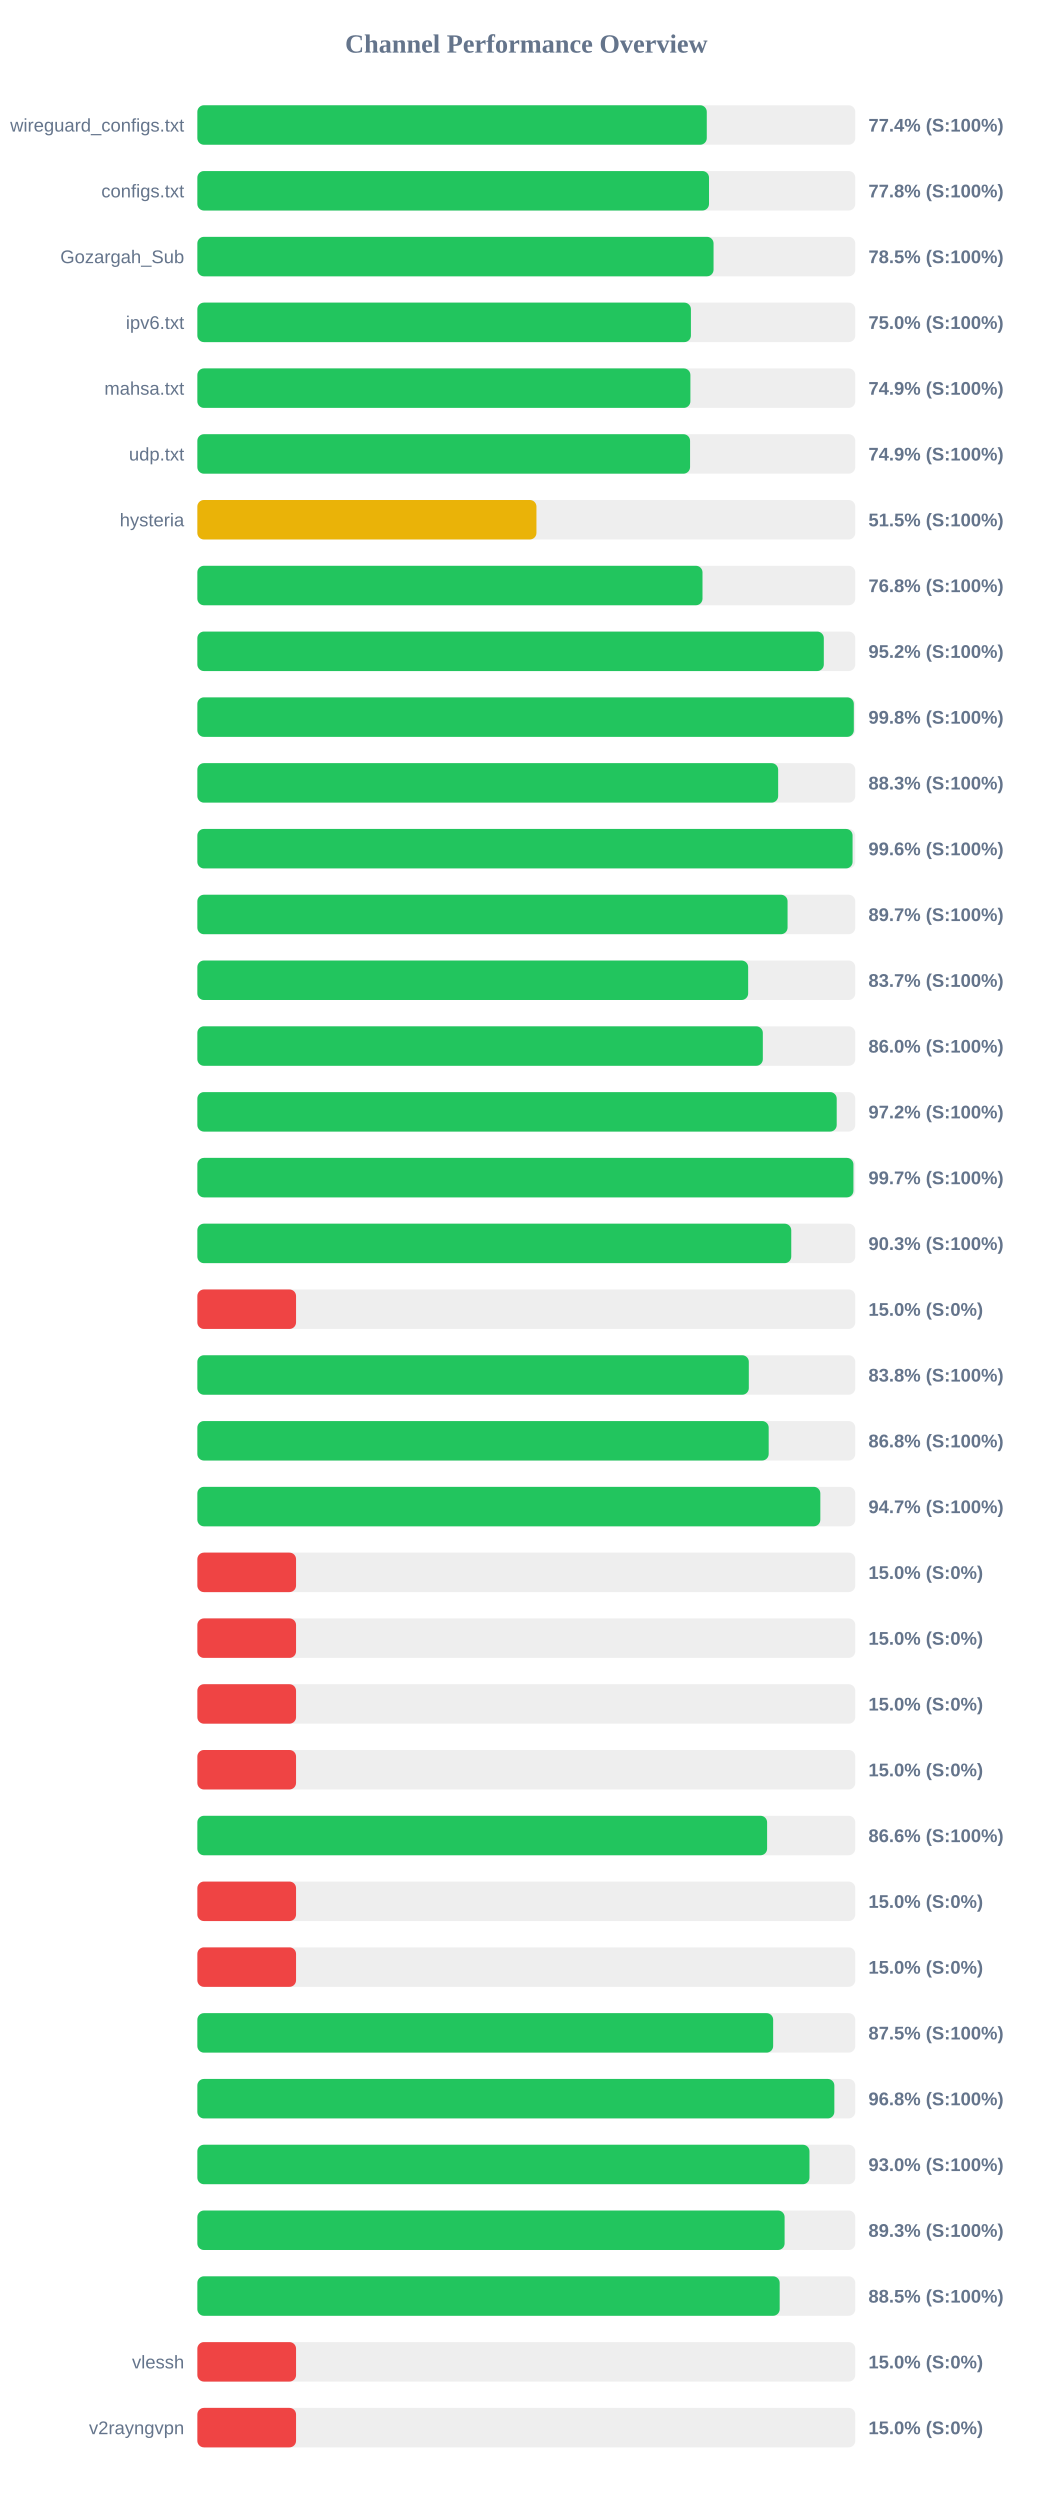
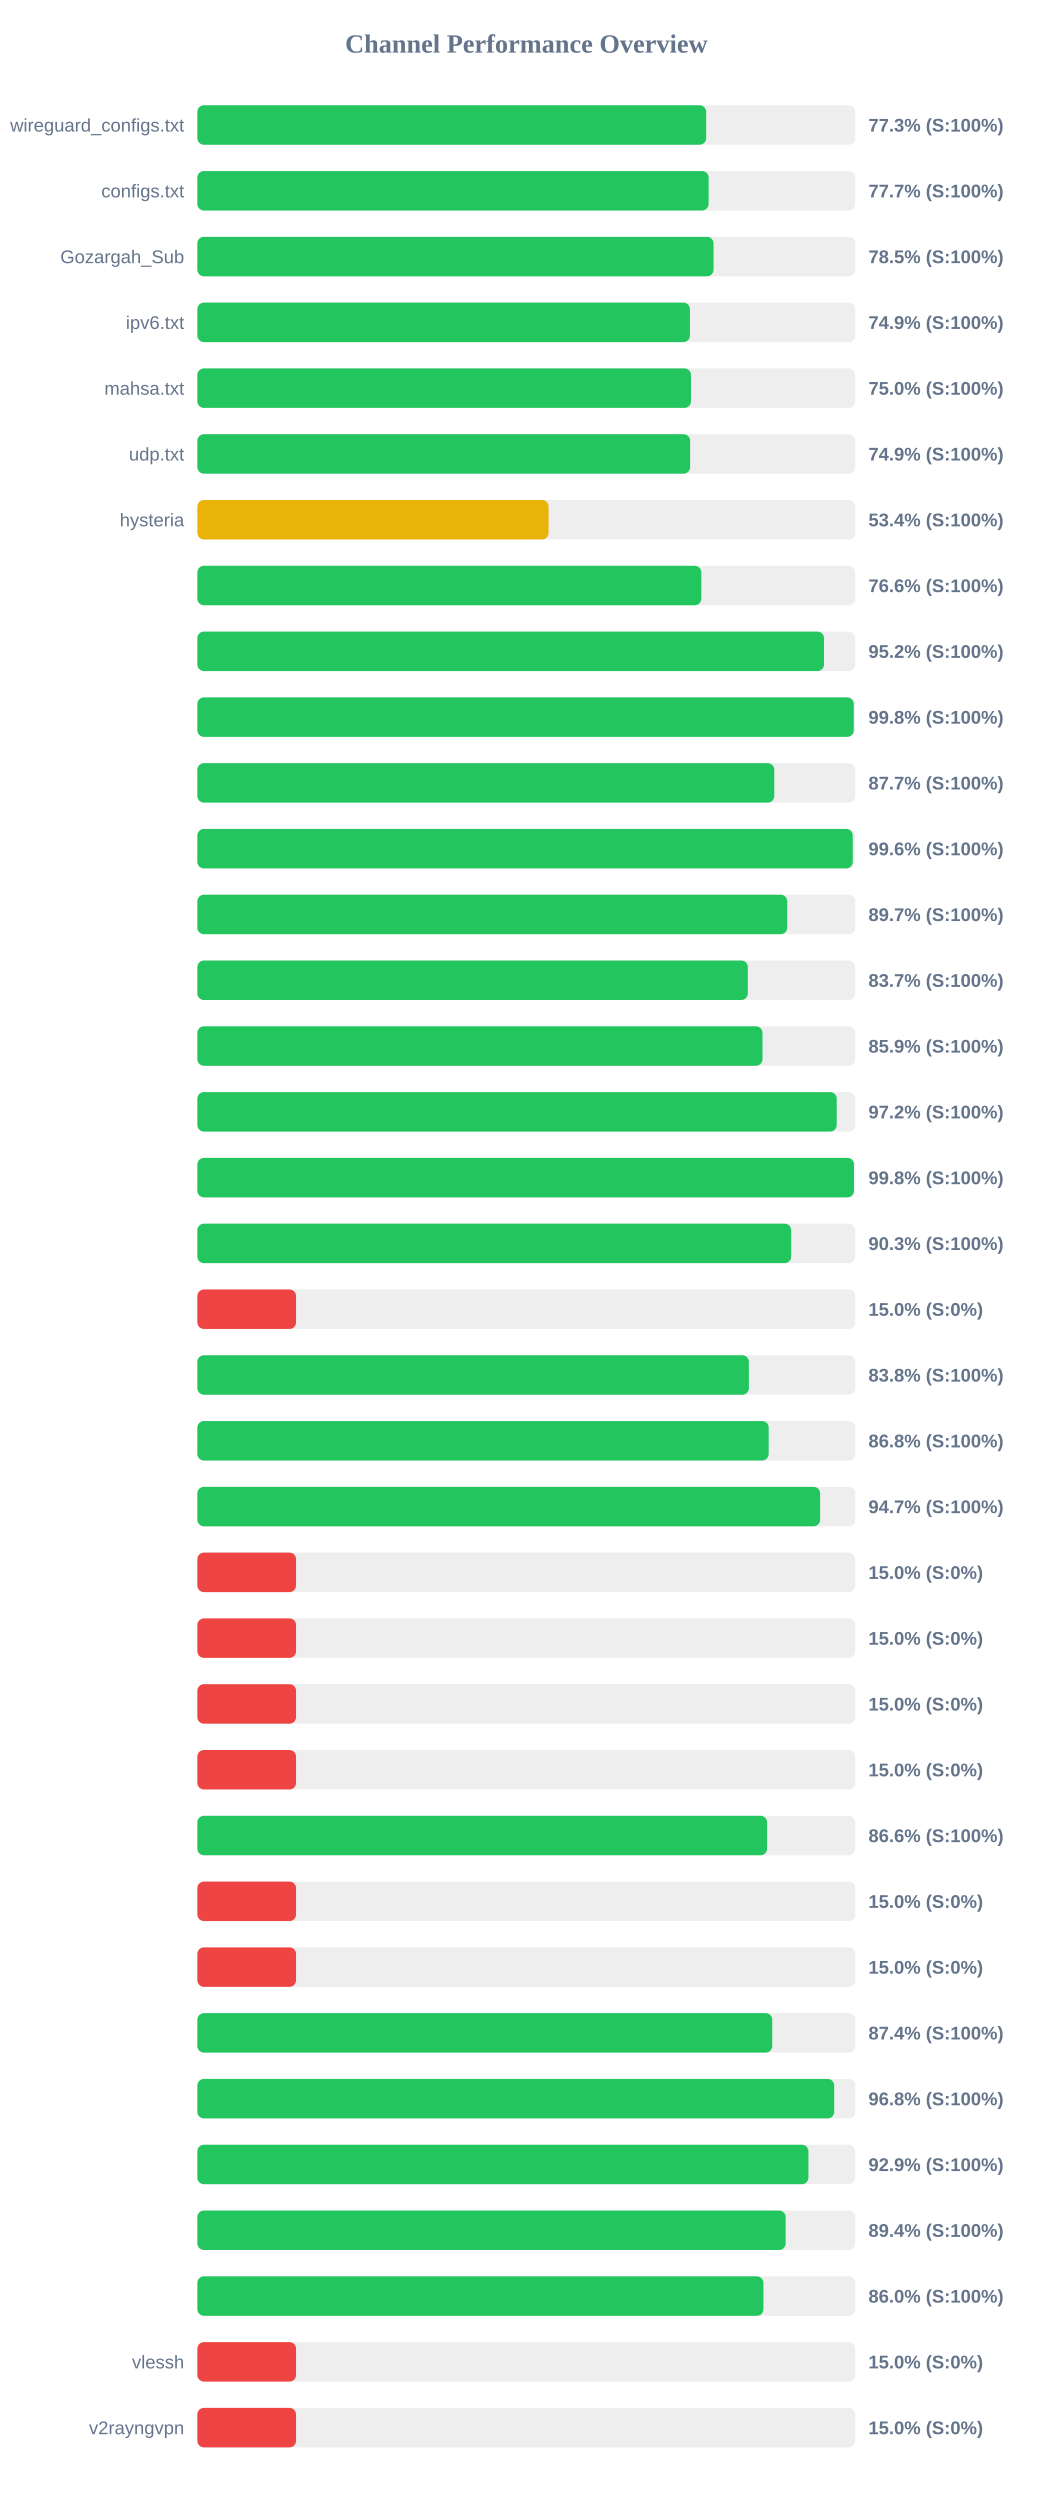
<svg xmlns="http://www.w3.org/2000/svg" width="800" height="1900" version="1.1">
  <style>
        .row { font: 14px Arial; fill: #64748b; }
        .score { font: bold 14px Arial; fill: #64748b; }
    </style>
  <text x="400" y="40" text-anchor="middle" font-size="20px" font-weight="bold" fill="#64748b">Channel Performance Overview</text>
  <rect x="150" y="80" width="500" height="30" fill="#eee" rx="5" />
-   <rect x="150" y="80" width="387.15" height="30" fill="#22c55e" rx="5" />
+   <rect x="150" y="80" width="386.7" height="30" fill="#22c55e" rx="5" />
  <text x="140" y="100" text-anchor="end" class="row">wireguard_configs.txt</text>
-   <text x="660" y="100" text-anchor="start" class="score">77.4% (S:100%)</text>
+   <text x="660" y="100" text-anchor="start" class="score">77.3% (S:100%)</text>
  <rect x="150" y="130" width="500" height="30" fill="#eee" rx="5" />
-   <rect x="150" y="130" width="388.85" height="30" fill="#22c55e" rx="5" />
+   <rect x="150" y="130" width="388.55" height="30" fill="#22c55e" rx="5" />
  <text x="140" y="150" text-anchor="end" class="row">configs.txt</text>
-   <text x="660" y="150" text-anchor="start" class="score">77.8% (S:100%)</text>
+   <text x="660" y="150" text-anchor="start" class="score">77.7% (S:100%)</text>
  <rect x="150" y="180" width="500" height="30" fill="#eee" rx="5" />
  <rect x="150" y="180" width="392.3" height="30" fill="#22c55e" rx="5" />
  <text x="140" y="200" text-anchor="end" class="row">Gozargah_Sub</text>
  <text x="660" y="200" text-anchor="start" class="score">78.5% (S:100%)</text>
  <rect x="150" y="230" width="500" height="30" fill="#eee" rx="5" />
-   <rect x="150" y="230" width="375.1" height="30" fill="#22c55e" rx="5" />
+   <rect x="150" y="230" width="374.35" height="30" fill="#22c55e" rx="5" />
  <text x="140" y="250" text-anchor="end" class="row">ipv6.txt</text>
-   <text x="660" y="250" text-anchor="start" class="score">75.0% (S:100%)</text>
+   <text x="660" y="250" text-anchor="start" class="score">74.9% (S:100%)</text>
  <rect x="150" y="280" width="500" height="30" fill="#eee" rx="5" />
-   <rect x="150" y="280" width="374.7" height="30" fill="#22c55e" rx="5" />
+   <rect x="150" y="280" width="375.15" height="30" fill="#22c55e" rx="5" />
  <text x="140" y="300" text-anchor="end" class="row">mahsa.txt</text>
-   <text x="660" y="300" text-anchor="start" class="score">74.9% (S:100%)</text>
+   <text x="660" y="300" text-anchor="start" class="score">75.0% (S:100%)</text>
  <rect x="150" y="330" width="500" height="30" fill="#eee" rx="5" />
-   <rect x="150" y="330" width="374.45" height="30" fill="#22c55e" rx="5" />
+   <rect x="150" y="330" width="374.5" height="30" fill="#22c55e" rx="5" />
  <text x="140" y="350" text-anchor="end" class="row">udp.txt</text>
  <text x="660" y="350" text-anchor="start" class="score">74.9% (S:100%)</text>
  <rect x="150" y="380" width="500" height="30" fill="#eee" rx="5" />
-   <rect x="150" y="380" width="257.7" height="30" fill="#eab308" rx="5" />
+   <rect x="150" y="380" width="266.9" height="30" fill="#eab308" rx="5" />
  <text x="140" y="400" text-anchor="end" class="row">hysteria</text>
-   <text x="660" y="400" text-anchor="start" class="score">51.5% (S:100%)</text>
+   <text x="660" y="400" text-anchor="start" class="score">53.4% (S:100%)</text>
  <rect x="150" y="430" width="500" height="30" fill="#eee" rx="5" />
-   <rect x="150" y="430" width="383.9" height="30" fill="#22c55e" rx="5" />
+   <rect x="150" y="430" width="383.0" height="30" fill="#22c55e" rx="5" />
  <text x="140" y="450" text-anchor="end" class="row" />
-   <text x="660" y="450" text-anchor="start" class="score">76.8% (S:100%)</text>
+   <text x="660" y="450" text-anchor="start" class="score">76.6% (S:100%)</text>
  <rect x="150" y="480" width="500" height="30" fill="#eee" rx="5" />
-   <rect x="150" y="480" width="476.1" height="30" fill="#22c55e" rx="5" />
+   <rect x="150" y="480" width="476.25" height="30" fill="#22c55e" rx="5" />
  <text x="140" y="500" text-anchor="end" class="row" />
  <text x="660" y="500" text-anchor="start" class="score">95.2% (S:100%)</text>
  <rect x="150" y="530" width="500" height="30" fill="#eee" rx="5" />
-   <rect x="150" y="530" width="498.9" height="30" fill="#22c55e" rx="5" />
+   <rect x="150" y="530" width="498.85" height="30" fill="#22c55e" rx="5" />
  <text x="140" y="550" text-anchor="end" class="row" />
  <text x="660" y="550" text-anchor="start" class="score">99.8% (S:100%)</text>
  <rect x="150" y="580" width="500" height="30" fill="#eee" rx="5" />
-   <rect x="150" y="580" width="441.4" height="30" fill="#22c55e" rx="5" />
+   <rect x="150" y="580" width="438.45" height="30" fill="#22c55e" rx="5" />
  <text x="140" y="600" text-anchor="end" class="row" />
-   <text x="660" y="600" text-anchor="start" class="score">88.3% (S:100%)</text>
+   <text x="660" y="600" text-anchor="start" class="score">87.7% (S:100%)</text>
  <rect x="150" y="630" width="500" height="30" fill="#eee" rx="5" />
-   <rect x="150" y="630" width="497.95" height="30" fill="#22c55e" rx="5" />
+   <rect x="150" y="630" width="498.1" height="30" fill="#22c55e" rx="5" />
  <text x="140" y="650" text-anchor="end" class="row" />
  <text x="660" y="650" text-anchor="start" class="score">99.6% (S:100%)</text>
  <rect x="150" y="680" width="500" height="30" fill="#eee" rx="5" />
-   <rect x="150" y="680" width="448.55" height="30" fill="#22c55e" rx="5" />
+   <rect x="150" y="680" width="448.3" height="30" fill="#22c55e" rx="5" />
  <text x="140" y="700" text-anchor="end" class="row" />
  <text x="660" y="700" text-anchor="start" class="score">89.7% (S:100%)</text>
  <rect x="150" y="730" width="500" height="30" fill="#eee" rx="5" />
-   <rect x="150" y="730" width="418.6" height="30" fill="#22c55e" rx="5" />
+   <rect x="150" y="730" width="418.35" height="30" fill="#22c55e" rx="5" />
  <text x="140" y="750" text-anchor="end" class="row" />
  <text x="660" y="750" text-anchor="start" class="score">83.7% (S:100%)</text>
  <rect x="150" y="780" width="500" height="30" fill="#eee" rx="5" />
-   <rect x="150" y="780" width="429.75" height="30" fill="#22c55e" rx="5" />
+   <rect x="150" y="780" width="429.5" height="30" fill="#22c55e" rx="5" />
  <text x="140" y="800" text-anchor="end" class="row" />
-   <text x="660" y="800" text-anchor="start" class="score">86.0% (S:100%)</text>
+   <text x="660" y="800" text-anchor="start" class="score">85.9% (S:100%)</text>
  <rect x="150" y="830" width="500" height="30" fill="#eee" rx="5" />
  <rect x="150" y="830" width="485.9" height="30" fill="#22c55e" rx="5" />
  <text x="140" y="850" text-anchor="end" class="row" />
  <text x="660" y="850" text-anchor="start" class="score">97.2% (S:100%)</text>
  <rect x="150" y="880" width="500" height="30" fill="#eee" rx="5" />
-   <rect x="150" y="880" width="498.6" height="30" fill="#22c55e" rx="5" />
+   <rect x="150" y="880" width="499.0" height="30" fill="#22c55e" rx="5" />
  <text x="140" y="900" text-anchor="end" class="row" />
-   <text x="660" y="900" text-anchor="start" class="score">99.7% (S:100%)</text>
+   <text x="660" y="900" text-anchor="start" class="score">99.8% (S:100%)</text>
  <rect x="150" y="930" width="500" height="30" fill="#eee" rx="5" />
-   <rect x="150" y="930" width="451.35" height="30" fill="#22c55e" rx="5" />
+   <rect x="150" y="930" width="451.3" height="30" fill="#22c55e" rx="5" />
  <text x="140" y="950" text-anchor="end" class="row" />
  <text x="660" y="950" text-anchor="start" class="score">90.3% (S:100%)</text>
  <rect x="150" y="980" width="500" height="30" fill="#eee" rx="5" />
  <rect x="150" y="980" width="75.0" height="30" fill="#ef4444" rx="5" />
  <text x="140" y="1000" text-anchor="end" class="row" />
  <text x="660" y="1000" text-anchor="start" class="score">15.0% (S:0%)</text>
  <rect x="150" y="1030" width="500" height="30" fill="#eee" rx="5" />
-   <rect x="150" y="1030" width="419.1" height="30" fill="#22c55e" rx="5" />
+   <rect x="150" y="1030" width="419.15" height="30" fill="#22c55e" rx="5" />
  <text x="140" y="1050" text-anchor="end" class="row" />
  <text x="660" y="1050" text-anchor="start" class="score">83.8% (S:100%)</text>
  <rect x="150" y="1080" width="500" height="30" fill="#eee" rx="5" />
  <rect x="150" y="1080" width="434.2" height="30" fill="#22c55e" rx="5" />
  <text x="140" y="1100" text-anchor="end" class="row" />
  <text x="660" y="1100" text-anchor="start" class="score">86.8% (S:100%)</text>
  <rect x="150" y="1130" width="500" height="30" fill="#eee" rx="5" />
-   <rect x="150" y="1130" width="473.45" height="30" fill="#22c55e" rx="5" />
+   <rect x="150" y="1130" width="473.3" height="30" fill="#22c55e" rx="5" />
  <text x="140" y="1150" text-anchor="end" class="row" />
  <text x="660" y="1150" text-anchor="start" class="score">94.7% (S:100%)</text>
  <rect x="150" y="1180" width="500" height="30" fill="#eee" rx="5" />
  <rect x="150" y="1180" width="75.0" height="30" fill="#ef4444" rx="5" />
  <text x="140" y="1200" text-anchor="end" class="row" />
  <text x="660" y="1200" text-anchor="start" class="score">15.0% (S:0%)</text>
  <rect x="150" y="1230" width="500" height="30" fill="#eee" rx="5" />
  <rect x="150" y="1230" width="75.0" height="30" fill="#ef4444" rx="5" />
  <text x="140" y="1250" text-anchor="end" class="row" />
  <text x="660" y="1250" text-anchor="start" class="score">15.0% (S:0%)</text>
  <rect x="150" y="1280" width="500" height="30" fill="#eee" rx="5" />
  <rect x="150" y="1280" width="75.0" height="30" fill="#ef4444" rx="5" />
  <text x="140" y="1300" text-anchor="end" class="row" />
  <text x="660" y="1300" text-anchor="start" class="score">15.0% (S:0%)</text>
  <rect x="150" y="1330" width="500" height="30" fill="#eee" rx="5" />
  <rect x="150" y="1330" width="75.0" height="30" fill="#ef4444" rx="5" />
  <text x="140" y="1350" text-anchor="end" class="row" />
  <text x="660" y="1350" text-anchor="start" class="score">15.0% (S:0%)</text>
  <rect x="150" y="1380" width="500" height="30" fill="#eee" rx="5" />
  <rect x="150" y="1380" width="433.0" height="30" fill="#22c55e" rx="5" />
  <text x="140" y="1400" text-anchor="end" class="row" />
  <text x="660" y="1400" text-anchor="start" class="score">86.6% (S:100%)</text>
  <rect x="150" y="1430" width="500" height="30" fill="#eee" rx="5" />
  <rect x="150" y="1430" width="75.0" height="30" fill="#ef4444" rx="5" />
  <text x="140" y="1450" text-anchor="end" class="row" />
  <text x="660" y="1450" text-anchor="start" class="score">15.0% (S:0%)</text>
  <rect x="150" y="1480" width="500" height="30" fill="#eee" rx="5" />
  <rect x="150" y="1480" width="75.0" height="30" fill="#ef4444" rx="5" />
  <text x="140" y="1500" text-anchor="end" class="row" />
  <text x="660" y="1500" text-anchor="start" class="score">15.0% (S:0%)</text>
  <rect x="150" y="1530" width="500" height="30" fill="#eee" rx="5" />
-   <rect x="150" y="1530" width="437.6" height="30" fill="#22c55e" rx="5" />
+   <rect x="150" y="1530" width="436.9" height="30" fill="#22c55e" rx="5" />
  <text x="140" y="1550" text-anchor="end" class="row" />
-   <text x="660" y="1550" text-anchor="start" class="score">87.5% (S:100%)</text>
+   <text x="660" y="1550" text-anchor="start" class="score">87.4% (S:100%)</text>
  <rect x="150" y="1580" width="500" height="30" fill="#eee" rx="5" />
-   <rect x="150" y="1580" width="484.1" height="30" fill="#22c55e" rx="5" />
+   <rect x="150" y="1580" width="484.0" height="30" fill="#22c55e" rx="5" />
  <text x="140" y="1600" text-anchor="end" class="row" />
  <text x="660" y="1600" text-anchor="start" class="score">96.8% (S:100%)</text>
  <rect x="150" y="1630" width="500" height="30" fill="#eee" rx="5" />
-   <rect x="150" y="1630" width="465.2" height="30" fill="#22c55e" rx="5" />
+   <rect x="150" y="1630" width="464.4" height="30" fill="#22c55e" rx="5" />
  <text x="140" y="1650" text-anchor="end" class="row" />
-   <text x="660" y="1650" text-anchor="start" class="score">93.0% (S:100%)</text>
+   <text x="660" y="1650" text-anchor="start" class="score">92.9% (S:100%)</text>
  <rect x="150" y="1680" width="500" height="30" fill="#eee" rx="5" />
-   <rect x="150" y="1680" width="446.3" height="30" fill="#22c55e" rx="5" />
+   <rect x="150" y="1680" width="447.1" height="30" fill="#22c55e" rx="5" />
  <text x="140" y="1700" text-anchor="end" class="row" />
-   <text x="660" y="1700" text-anchor="start" class="score">89.3% (S:100%)</text>
+   <text x="660" y="1700" text-anchor="start" class="score">89.4% (S:100%)</text>
  <rect x="150" y="1730" width="500" height="30" fill="#eee" rx="5" />
-   <rect x="150" y="1730" width="442.55" height="30" fill="#22c55e" rx="5" />
+   <rect x="150" y="1730" width="430.2" height="30" fill="#22c55e" rx="5" />
  <text x="140" y="1750" text-anchor="end" class="row" />
-   <text x="660" y="1750" text-anchor="start" class="score">88.5% (S:100%)</text>
+   <text x="660" y="1750" text-anchor="start" class="score">86.0% (S:100%)</text>
  <rect x="150" y="1780" width="500" height="30" fill="#eee" rx="5" />
  <rect x="150" y="1780" width="75.0" height="30" fill="#ef4444" rx="5" />
  <text x="140" y="1800" text-anchor="end" class="row">vlessh</text>
  <text x="660" y="1800" text-anchor="start" class="score">15.0% (S:0%)</text>
  <rect x="150" y="1830" width="500" height="30" fill="#eee" rx="5" />
  <rect x="150" y="1830" width="75.0" height="30" fill="#ef4444" rx="5" />
  <text x="140" y="1850" text-anchor="end" class="row">v2rayngvpn</text>
  <text x="660" y="1850" text-anchor="start" class="score">15.0% (S:0%)</text>
</svg>
